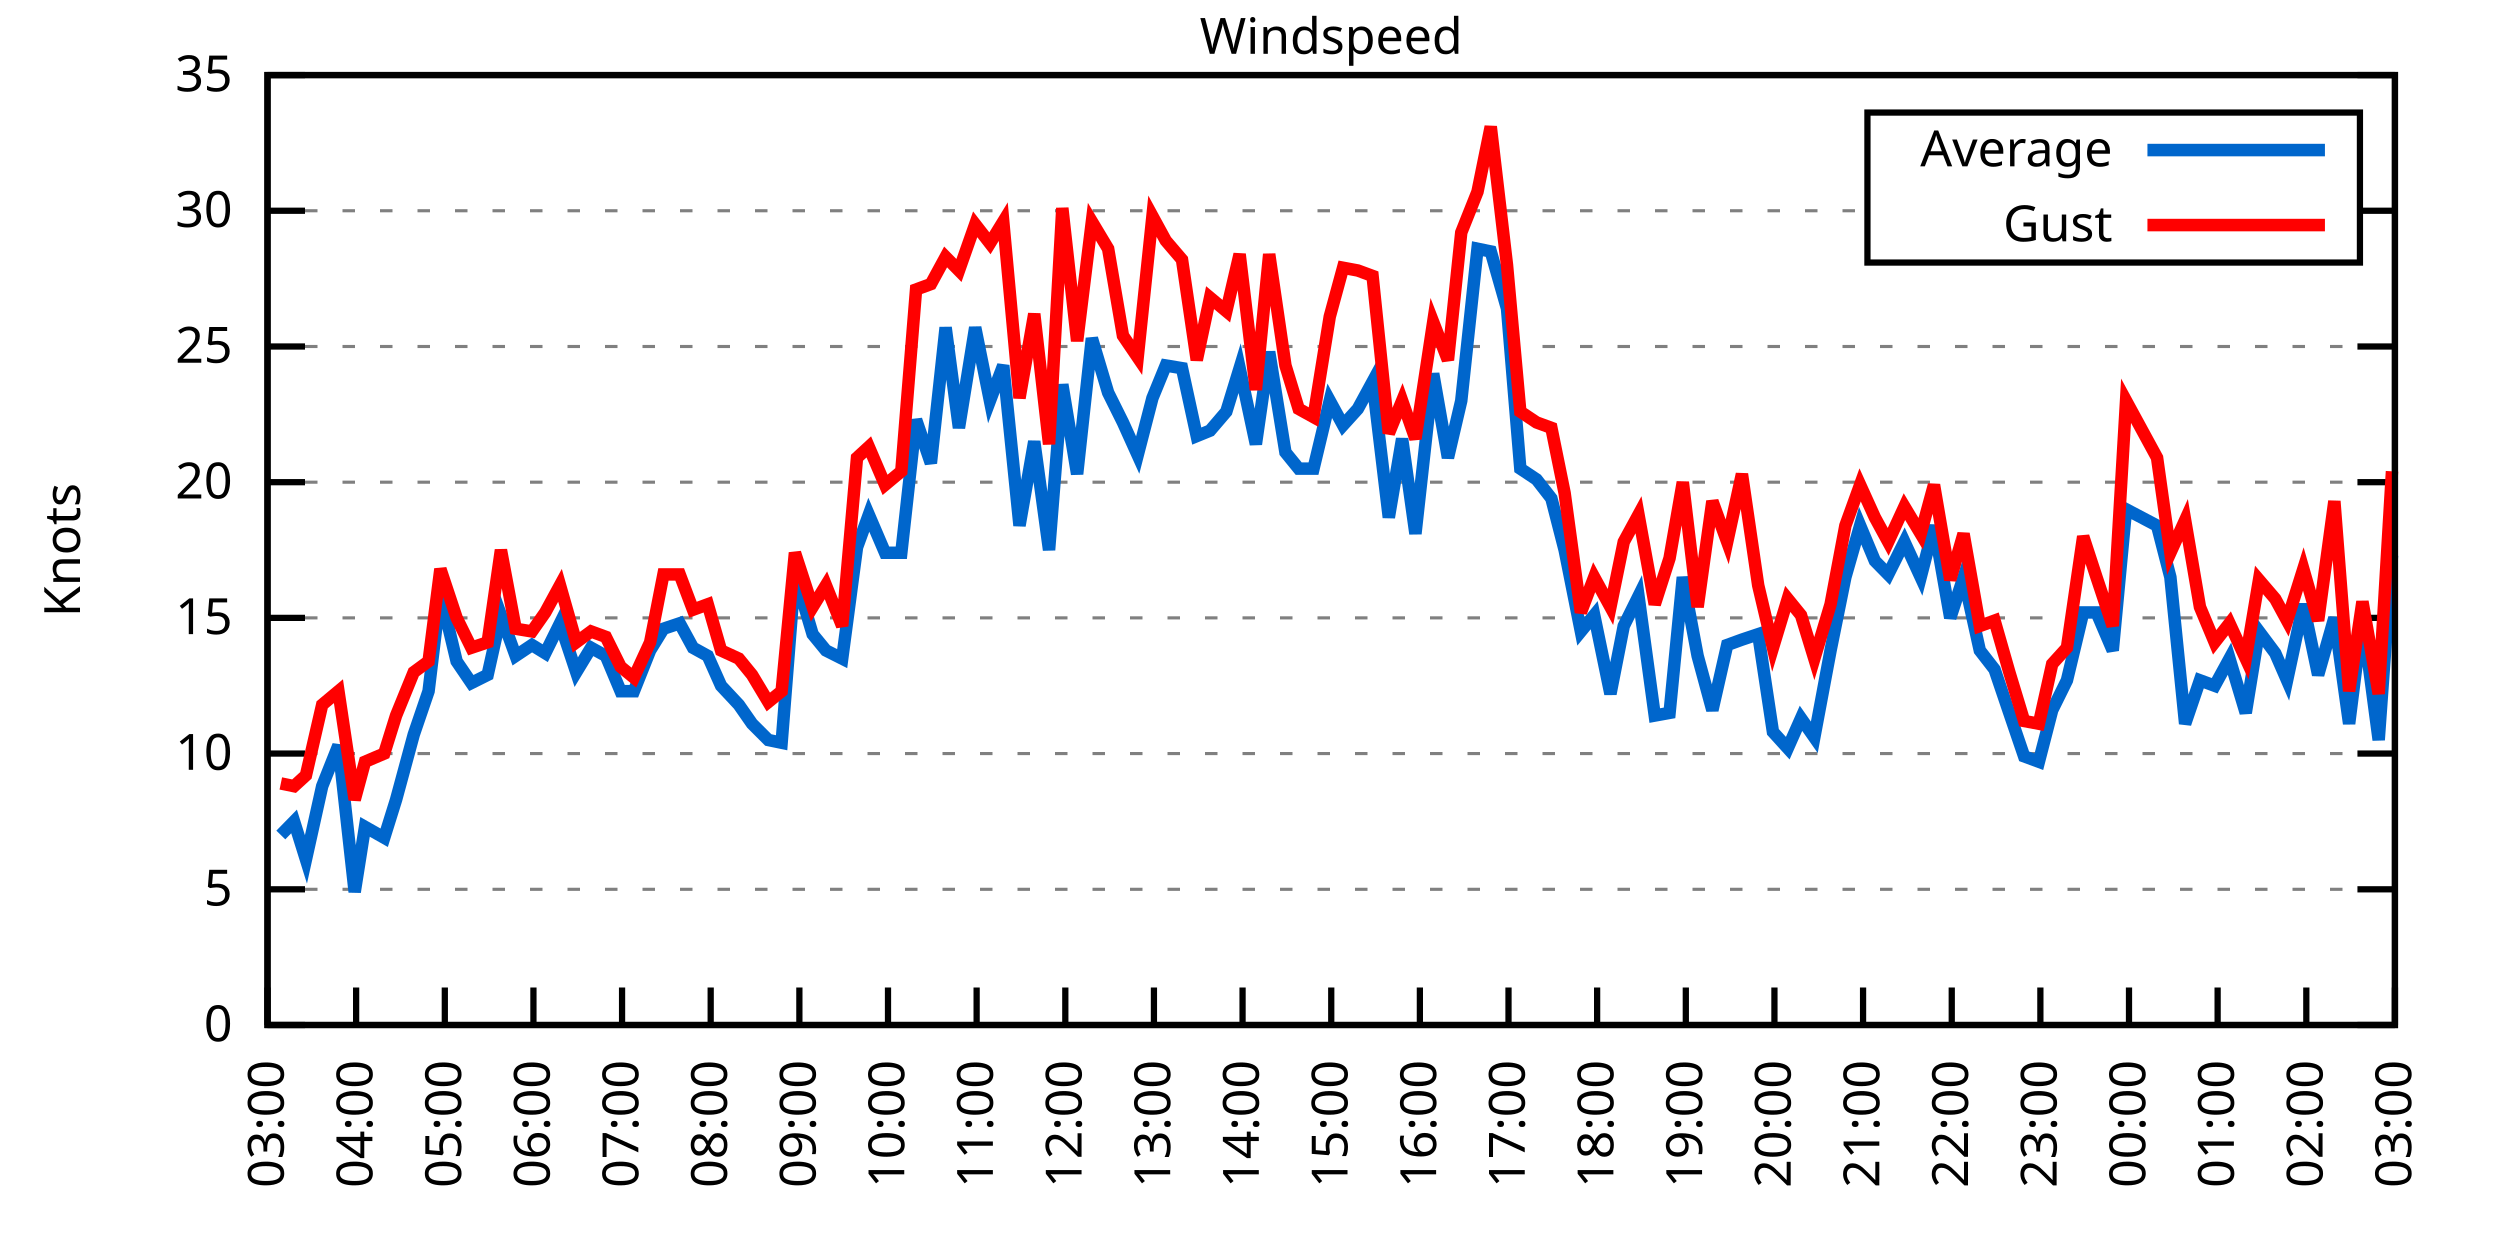
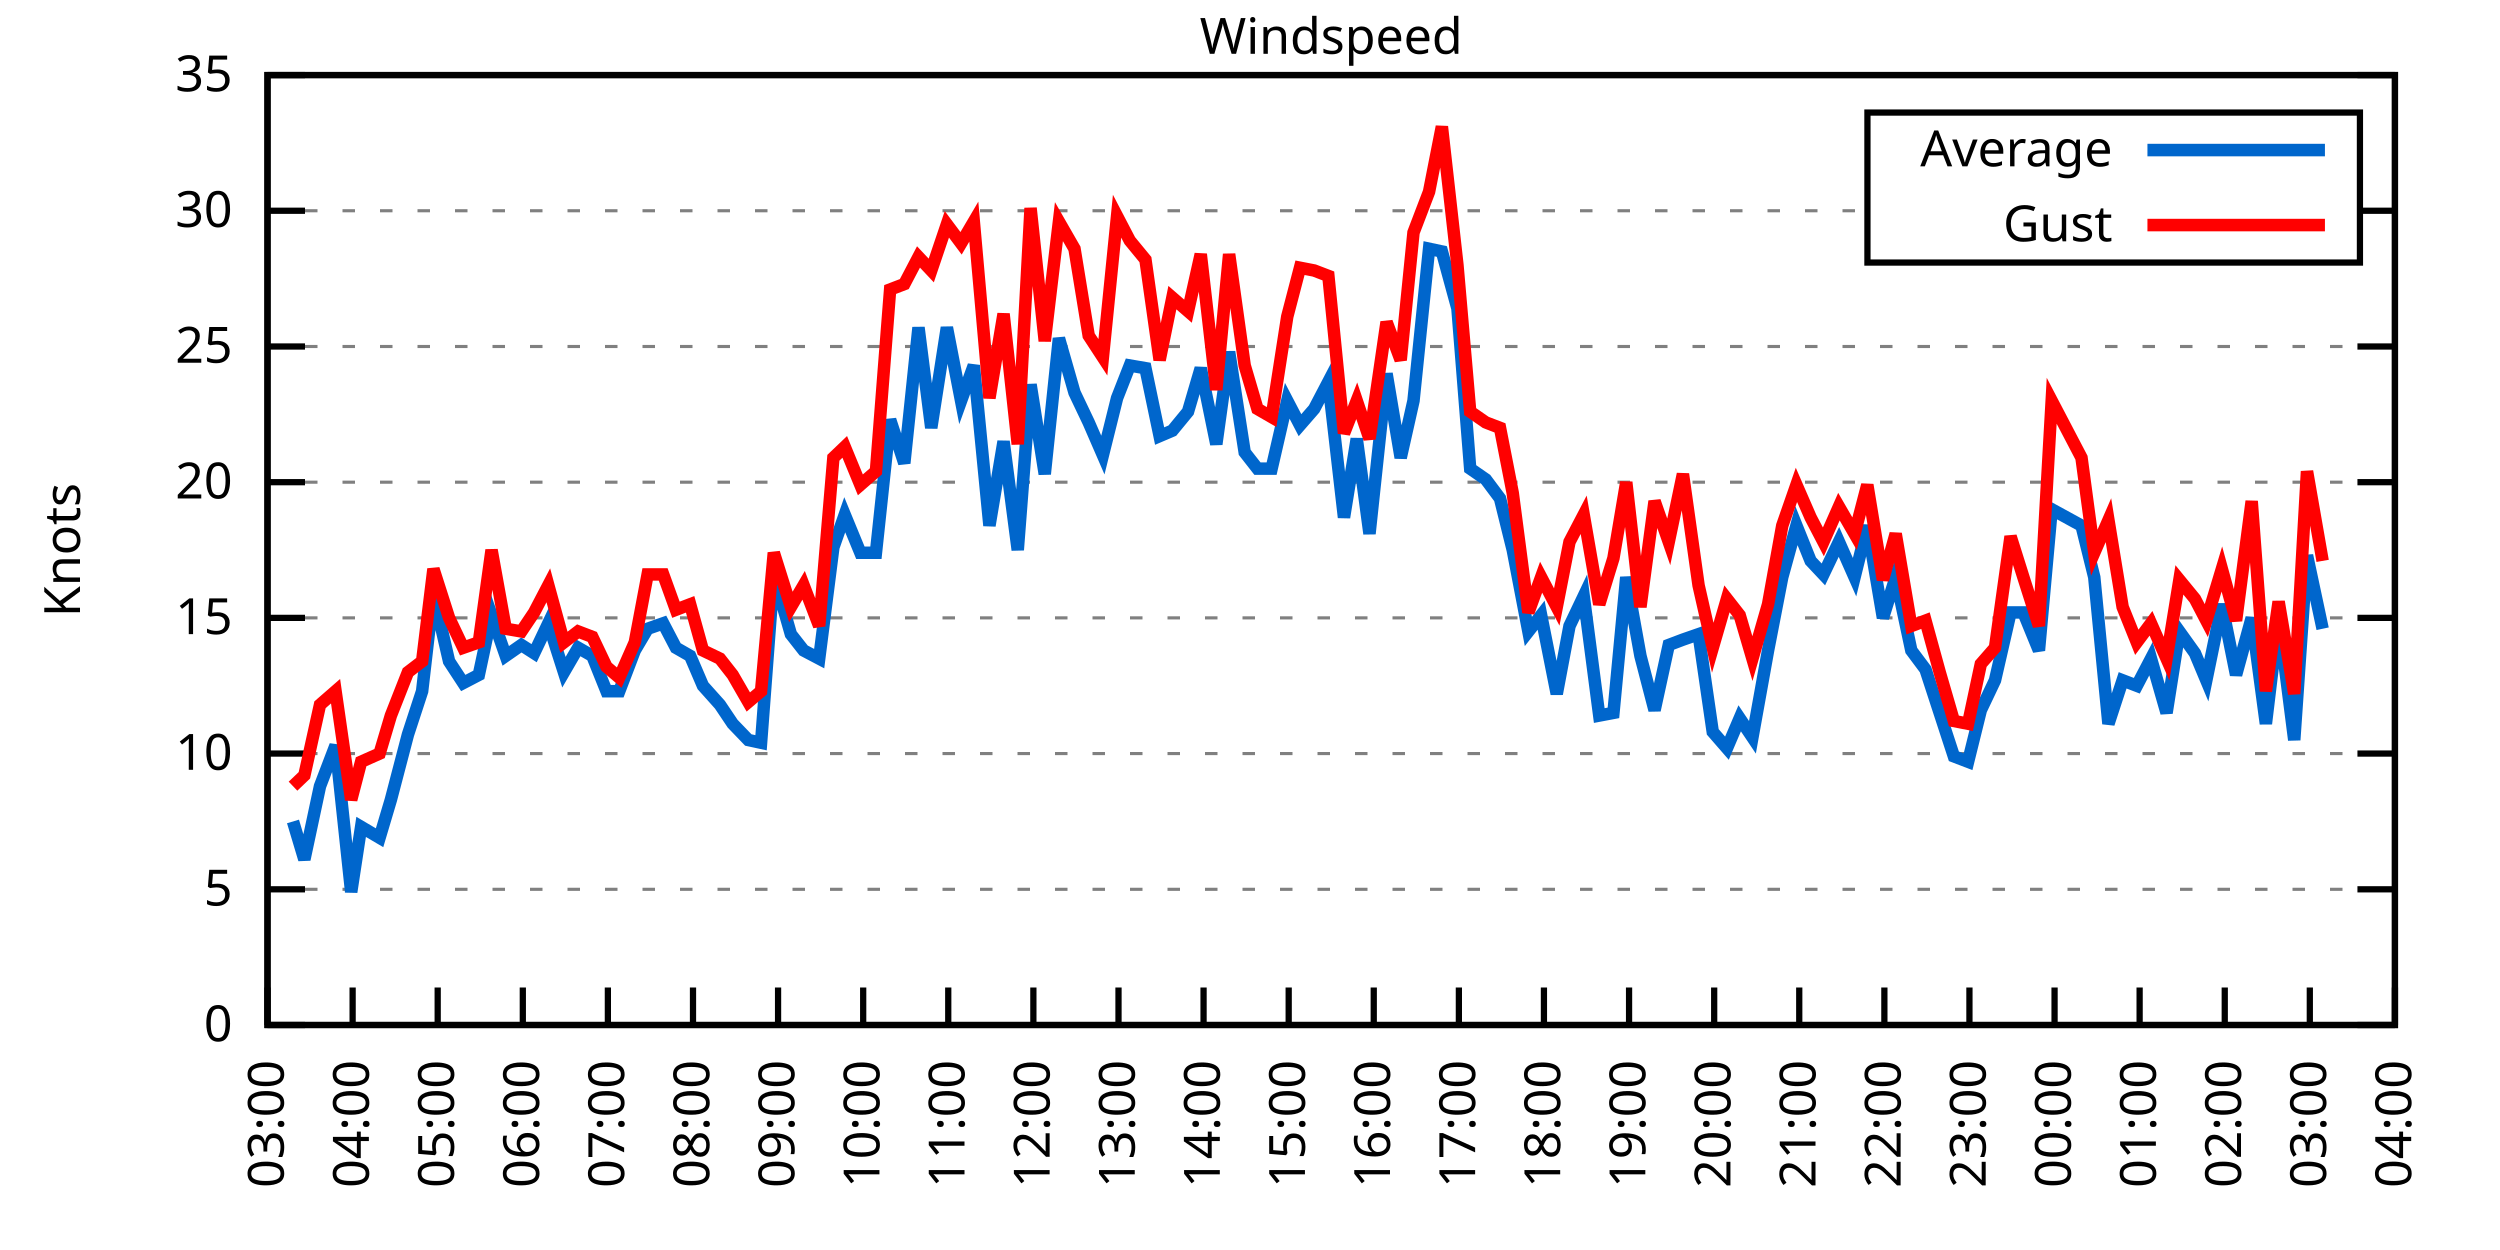
<svg xmlns="http://www.w3.org/2000/svg" xmlns:xlink="http://www.w3.org/1999/xlink" width="400" height="200" viewBox="0 0 400 200">
  <g id="gnuplot_canvas">
    <rect x="0" y="0" width="400" height="200" fill="none" />
    <defs>
      <circle id="gpDot" r="0.5" stroke-width="0.5" stroke="currentColor" />
      <path id="gpPt0" stroke-width="0.333" stroke="currentColor" d="M-1,0 h2 M0,-1 v2" />
      <path id="gpPt1" stroke-width="0.333" stroke="currentColor" d="M-1,-1 L1,1 M1,-1 L-1,1" />
      <path id="gpPt2" stroke-width="0.333" stroke="currentColor" d="M-1,0 L1,0 M0,-1 L0,1 M-1,-1 L1,1 M-1,1 L1,-1" />
      <rect id="gpPt3" stroke-width="0.333" stroke="currentColor" x="-1" y="-1" width="2" height="2" />
      <rect id="gpPt4" stroke-width="0.333" stroke="currentColor" fill="currentColor" x="-1" y="-1" width="2" height="2" />
      <circle id="gpPt5" stroke-width="0.333" stroke="currentColor" cx="0" cy="0" r="1" />
      <use xlink:href="#gpPt5" id="gpPt6" fill="currentColor" stroke="none" />
      <path id="gpPt7" stroke-width="0.333" stroke="currentColor" d="M0,-1.33 L-1.33,0.67 L1.33,0.67 z" />
      <use xlink:href="#gpPt7" id="gpPt8" fill="currentColor" stroke="none" />
      <use xlink:href="#gpPt7" id="gpPt9" stroke="currentColor" transform="rotate(180)" />
      <use xlink:href="#gpPt9" id="gpPt10" fill="currentColor" stroke="none" />
      <use xlink:href="#gpPt3" id="gpPt11" stroke="currentColor" transform="rotate(45)" />
      <use xlink:href="#gpPt11" id="gpPt12" fill="currentColor" stroke="none" />
      <path id="gpPt13" stroke-width="0.333" stroke="currentColor" d="M0,1.330 L1.265,0.411 L0.782,-1.067 L-0.782,-1.076 L-1.265,0.411 z" />
      <use xlink:href="#gpPt13" id="gpPt14" fill="currentColor" stroke="none" />
      <filter id="textbox" filterUnits="objectBoundingBox" x="0" y="0" height="1" width="1">
        <feFlood flood-color="white" flood-opacity="1" result="bgnd" />
        <feComposite in="SourceGraphic" in2="bgnd" operator="atop" />
      </filter>
      <filter id="greybox" filterUnits="objectBoundingBox" x="0" y="0" height="1" width="1">
        <feFlood flood-color="lightgrey" flood-opacity="1" result="grey" />
        <feComposite in="SourceGraphic" in2="grey" operator="atop" />
      </filter>
    </defs>
    <g fill="none" color="white" stroke="currentColor" stroke-width="1.00" stroke-linecap="butt" stroke-linejoin="miter">
</g>
    <g fill="none" color="black" stroke="currentColor" stroke-width="1.00" stroke-linecap="butt" stroke-linejoin="miter">
      <g stroke="none" shape-rendering="crispEdges">
        <polygon fill="rgb(255, 255, 255)" points="42.80,164.00 383.18,164.00 383.18,12.02 42.80,12.02 " />
      </g>
    </g>
    <g fill="none" color="black" stroke="currentColor" stroke-width="1.00" stroke-linecap="butt" stroke-linejoin="miter">
</g>
    <g fill="none" color="black" stroke="black" stroke-width="0.50" stroke-linecap="butt" stroke-linejoin="miter">
</g>
    <g fill="none" color="gray" stroke="currentColor" stroke-width="0.50" stroke-linecap="butt" stroke-linejoin="miter">
      <path stroke="gray" stroke-dasharray="2,4" class="gridline" d="M42.80,164.00 L383.19,164.00  " />
    </g>
    <g fill="none" color="gray" stroke="gray" stroke-width="1.00" stroke-linecap="butt" stroke-linejoin="miter">
</g>
    <g fill="none" color="black" stroke="currentColor" stroke-width="1.00" stroke-linecap="butt" stroke-linejoin="miter">
      <path stroke="black" d="M42.80,164.00 L48.80,164.00 M383.19,164.00 L377.19,164.00  " />
      <g transform="translate(37.20,166.60)" stroke="none" fill="black" font-family="Sans" font-size="8.00" text-anchor="end">
        <text>
          <tspan font-family="Sans"> 0</tspan>
        </text>
      </g>
    </g>
    <g fill="none" color="black" stroke="currentColor" stroke-width="1.00" stroke-linecap="butt" stroke-linejoin="miter">
</g>
    <g fill="none" color="black" stroke="black" stroke-width="0.50" stroke-linecap="butt" stroke-linejoin="miter">
</g>
    <g fill="none" color="gray" stroke="currentColor" stroke-width="0.50" stroke-linecap="butt" stroke-linejoin="miter">
      <path stroke="gray" stroke-dasharray="2,4" class="gridline" d="M42.80,142.29 L383.19,142.29  " />
    </g>
    <g fill="none" color="gray" stroke="gray" stroke-width="1.00" stroke-linecap="butt" stroke-linejoin="miter">
</g>
    <g fill="none" color="black" stroke="currentColor" stroke-width="1.00" stroke-linecap="butt" stroke-linejoin="miter">
      <path stroke="black" d="M42.80,142.29 L48.80,142.29 M383.19,142.29 L377.19,142.29  " />
      <g transform="translate(37.20,144.89)" stroke="none" fill="black" font-family="Sans" font-size="8.00" text-anchor="end">
        <text>
          <tspan font-family="Sans"> 5</tspan>
        </text>
      </g>
    </g>
    <g fill="none" color="black" stroke="currentColor" stroke-width="1.00" stroke-linecap="butt" stroke-linejoin="miter">
</g>
    <g fill="none" color="black" stroke="black" stroke-width="0.50" stroke-linecap="butt" stroke-linejoin="miter">
</g>
    <g fill="none" color="gray" stroke="currentColor" stroke-width="0.50" stroke-linecap="butt" stroke-linejoin="miter">
      <path stroke="gray" stroke-dasharray="2,4" class="gridline" d="M42.80,120.57 L383.19,120.57  " />
    </g>
    <g fill="none" color="gray" stroke="gray" stroke-width="1.00" stroke-linecap="butt" stroke-linejoin="miter">
</g>
    <g fill="none" color="black" stroke="currentColor" stroke-width="1.00" stroke-linecap="butt" stroke-linejoin="miter">
      <path stroke="black" d="M42.80,120.57 L48.80,120.57 M383.19,120.57 L377.19,120.57  " />
      <g transform="translate(37.20,123.17)" stroke="none" fill="black" font-family="Sans" font-size="8.00" text-anchor="end">
        <text>
          <tspan font-family="Sans"> 10</tspan>
        </text>
      </g>
    </g>
    <g fill="none" color="black" stroke="currentColor" stroke-width="1.00" stroke-linecap="butt" stroke-linejoin="miter">
</g>
    <g fill="none" color="black" stroke="black" stroke-width="0.50" stroke-linecap="butt" stroke-linejoin="miter">
</g>
    <g fill="none" color="gray" stroke="currentColor" stroke-width="0.50" stroke-linecap="butt" stroke-linejoin="miter">
      <path stroke="gray" stroke-dasharray="2,4" class="gridline" d="M42.80,98.86 L383.19,98.86  " />
    </g>
    <g fill="none" color="gray" stroke="gray" stroke-width="1.00" stroke-linecap="butt" stroke-linejoin="miter">
</g>
    <g fill="none" color="black" stroke="currentColor" stroke-width="1.00" stroke-linecap="butt" stroke-linejoin="miter">
      <path stroke="black" d="M42.80,98.86 L48.80,98.86 M383.19,98.86 L377.19,98.86  " />
      <g transform="translate(37.20,101.46)" stroke="none" fill="black" font-family="Sans" font-size="8.00" text-anchor="end">
        <text>
          <tspan font-family="Sans"> 15</tspan>
        </text>
      </g>
    </g>
    <g fill="none" color="black" stroke="currentColor" stroke-width="1.00" stroke-linecap="butt" stroke-linejoin="miter">
</g>
    <g fill="none" color="black" stroke="black" stroke-width="0.50" stroke-linecap="butt" stroke-linejoin="miter">
</g>
    <g fill="none" color="gray" stroke="currentColor" stroke-width="0.50" stroke-linecap="butt" stroke-linejoin="miter">
      <path stroke="gray" stroke-dasharray="2,4" class="gridline" d="M42.80,77.15 L383.19,77.15  " />
    </g>
    <g fill="none" color="gray" stroke="gray" stroke-width="1.00" stroke-linecap="butt" stroke-linejoin="miter">
</g>
    <g fill="none" color="black" stroke="currentColor" stroke-width="1.00" stroke-linecap="butt" stroke-linejoin="miter">
      <path stroke="black" d="M42.80,77.15 L48.80,77.15 M383.19,77.15 L377.19,77.15  " />
      <g transform="translate(37.20,79.75)" stroke="none" fill="black" font-family="Sans" font-size="8.00" text-anchor="end">
        <text>
          <tspan font-family="Sans"> 20</tspan>
        </text>
      </g>
    </g>
    <g fill="none" color="black" stroke="currentColor" stroke-width="1.00" stroke-linecap="butt" stroke-linejoin="miter">
</g>
    <g fill="none" color="black" stroke="black" stroke-width="0.50" stroke-linecap="butt" stroke-linejoin="miter">
</g>
    <g fill="none" color="gray" stroke="currentColor" stroke-width="0.50" stroke-linecap="butt" stroke-linejoin="miter">
      <path stroke="gray" stroke-dasharray="2,4" class="gridline" d="M42.80,55.44 L383.19,55.44  " />
    </g>
    <g fill="none" color="gray" stroke="gray" stroke-width="1.00" stroke-linecap="butt" stroke-linejoin="miter">
</g>
    <g fill="none" color="black" stroke="currentColor" stroke-width="1.00" stroke-linecap="butt" stroke-linejoin="miter">
      <path stroke="black" d="M42.80,55.44 L48.80,55.44 M383.19,55.44 L377.19,55.44  " />
      <g transform="translate(37.20,58.04)" stroke="none" fill="black" font-family="Sans" font-size="8.00" text-anchor="end">
        <text>
          <tspan font-family="Sans"> 25</tspan>
        </text>
      </g>
    </g>
    <g fill="none" color="black" stroke="currentColor" stroke-width="1.00" stroke-linecap="butt" stroke-linejoin="miter">
</g>
    <g fill="none" color="black" stroke="black" stroke-width="0.50" stroke-linecap="butt" stroke-linejoin="miter">
</g>
    <g fill="none" color="gray" stroke="currentColor" stroke-width="0.50" stroke-linecap="butt" stroke-linejoin="miter">
      <path stroke="gray" stroke-dasharray="2,4" class="gridline" d="M42.80,33.72 L298.79,33.72 M377.59,33.72 L383.19,33.72  " />
    </g>
    <g fill="none" color="gray" stroke="gray" stroke-width="1.00" stroke-linecap="butt" stroke-linejoin="miter">
</g>
    <g fill="none" color="black" stroke="currentColor" stroke-width="1.00" stroke-linecap="butt" stroke-linejoin="miter">
      <path stroke="black" d="M42.80,33.72 L48.80,33.72 M383.19,33.72 L377.19,33.72  " />
      <g transform="translate(37.20,36.32)" stroke="none" fill="black" font-family="Sans" font-size="8.00" text-anchor="end">
        <text>
          <tspan font-family="Sans"> 30</tspan>
        </text>
      </g>
    </g>
    <g fill="none" color="black" stroke="currentColor" stroke-width="1.00" stroke-linecap="butt" stroke-linejoin="miter">
</g>
    <g fill="none" color="black" stroke="black" stroke-width="0.50" stroke-linecap="butt" stroke-linejoin="miter">
</g>
    <g fill="none" color="gray" stroke="currentColor" stroke-width="0.50" stroke-linecap="butt" stroke-linejoin="miter">
      <path stroke="gray" stroke-dasharray="2,4" class="gridline" d="M42.80,12.01 L383.19,12.01  " />
    </g>
    <g fill="none" color="gray" stroke="gray" stroke-width="1.00" stroke-linecap="butt" stroke-linejoin="miter">
</g>
    <g fill="none" color="black" stroke="currentColor" stroke-width="1.00" stroke-linecap="butt" stroke-linejoin="miter">
      <path stroke="black" d="M42.80,12.01 L48.80,12.01 M383.19,12.01 L377.19,12.01  " />
      <g transform="translate(37.20,14.61)" stroke="none" fill="black" font-family="Sans" font-size="8.00" text-anchor="end">
        <text>
          <tspan font-family="Sans"> 35</tspan>
        </text>
      </g>
    </g>
    <g fill="none" color="black" stroke="currentColor" stroke-width="1.00" stroke-linecap="butt" stroke-linejoin="miter">
      <path stroke="black" d="M42.80,164.00 L42.80,158.00  " />
      <g transform="translate(45.40,169.60) rotate(270.00)" stroke="none" fill="black" font-family="Sans" font-size="8.00" text-anchor="end">
        <text>
          <tspan font-family="Sans">03:00</tspan>
        </text>
      </g>
    </g>
    <g fill="none" color="black" stroke="currentColor" stroke-width="1.00" stroke-linecap="butt" stroke-linejoin="miter">
-       <path stroke="black" d="M56.98,164.00 L56.98,158.00  " />
-       <g transform="translate(59.58,169.60) rotate(270.00)" stroke="none" fill="black" font-family="Sans" font-size="8.00" text-anchor="end">
+       <path stroke="black" d="M56.42,164.00 L56.42,158.00  " />
+       <g transform="translate(59.02,169.60) rotate(270.00)" stroke="none" fill="black" font-family="Sans" font-size="8.00" text-anchor="end">
        <text>
          <tspan font-family="Sans">04:00</tspan>
        </text>
      </g>
    </g>
    <g fill="none" color="black" stroke="currentColor" stroke-width="1.00" stroke-linecap="butt" stroke-linejoin="miter">
-       <path stroke="black" d="M71.17,164.00 L71.17,158.00  " />
-       <g transform="translate(73.77,169.60) rotate(270.00)" stroke="none" fill="black" font-family="Sans" font-size="8.00" text-anchor="end">
+       <path stroke="black" d="M70.03,164.00 L70.03,158.00  " />
+       <g transform="translate(72.63,169.60) rotate(270.00)" stroke="none" fill="black" font-family="Sans" font-size="8.00" text-anchor="end">
        <text>
          <tspan font-family="Sans">05:00</tspan>
        </text>
      </g>
    </g>
    <g fill="none" color="black" stroke="currentColor" stroke-width="1.00" stroke-linecap="butt" stroke-linejoin="miter">
-       <path stroke="black" d="M85.35,164.00 L85.35,158.00  " />
-       <g transform="translate(87.95,169.60) rotate(270.00)" stroke="none" fill="black" font-family="Sans" font-size="8.00" text-anchor="end">
+       <path stroke="black" d="M83.65,164.00 L83.65,158.00  " />
+       <g transform="translate(86.25,169.60) rotate(270.00)" stroke="none" fill="black" font-family="Sans" font-size="8.00" text-anchor="end">
        <text>
          <tspan font-family="Sans">06:00</tspan>
        </text>
      </g>
    </g>
    <g fill="none" color="black" stroke="currentColor" stroke-width="1.00" stroke-linecap="butt" stroke-linejoin="miter">
-       <path stroke="black" d="M99.53,164.00 L99.53,158.00  " />
-       <g transform="translate(102.13,169.60) rotate(270.00)" stroke="none" fill="black" font-family="Sans" font-size="8.00" text-anchor="end">
+       <path stroke="black" d="M97.26,164.00 L97.26,158.00  " />
+       <g transform="translate(99.86,169.60) rotate(270.00)" stroke="none" fill="black" font-family="Sans" font-size="8.00" text-anchor="end">
        <text>
          <tspan font-family="Sans">07:00</tspan>
        </text>
      </g>
    </g>
    <g fill="none" color="black" stroke="currentColor" stroke-width="1.00" stroke-linecap="butt" stroke-linejoin="miter">
-       <path stroke="black" d="M113.71,164.00 L113.71,158.00  " />
-       <g transform="translate(116.31,169.60) rotate(270.00)" stroke="none" fill="black" font-family="Sans" font-size="8.00" text-anchor="end">
+       <path stroke="black" d="M110.88,164.00 L110.88,158.00  " />
+       <g transform="translate(113.48,169.60) rotate(270.00)" stroke="none" fill="black" font-family="Sans" font-size="8.00" text-anchor="end">
        <text>
          <tspan font-family="Sans">08:00</tspan>
        </text>
      </g>
    </g>
    <g fill="none" color="black" stroke="currentColor" stroke-width="1.00" stroke-linecap="butt" stroke-linejoin="miter">
-       <path stroke="black" d="M127.90,164.00 L127.90,158.00  " />
-       <g transform="translate(130.50,169.60) rotate(270.00)" stroke="none" fill="black" font-family="Sans" font-size="8.00" text-anchor="end">
+       <path stroke="black" d="M124.49,164.00 L124.49,158.00  " />
+       <g transform="translate(127.09,169.60) rotate(270.00)" stroke="none" fill="black" font-family="Sans" font-size="8.00" text-anchor="end">
        <text>
          <tspan font-family="Sans">09:00</tspan>
        </text>
      </g>
    </g>
    <g fill="none" color="black" stroke="currentColor" stroke-width="1.00" stroke-linecap="butt" stroke-linejoin="miter">
-       <path stroke="black" d="M142.08,164.00 L142.08,158.00  " />
-       <g transform="translate(144.68,169.60) rotate(270.00)" stroke="none" fill="black" font-family="Sans" font-size="8.00" text-anchor="end">
+       <path stroke="black" d="M138.11,164.00 L138.11,158.00  " />
+       <g transform="translate(140.71,169.60) rotate(270.00)" stroke="none" fill="black" font-family="Sans" font-size="8.00" text-anchor="end">
        <text>
          <tspan font-family="Sans">10:00</tspan>
        </text>
      </g>
    </g>
    <g fill="none" color="black" stroke="currentColor" stroke-width="1.00" stroke-linecap="butt" stroke-linejoin="miter">
-       <path stroke="black" d="M156.26,164.00 L156.26,158.00  " />
-       <g transform="translate(158.86,169.60) rotate(270.00)" stroke="none" fill="black" font-family="Sans" font-size="8.00" text-anchor="end">
+       <path stroke="black" d="M151.72,164.00 L151.72,158.00  " />
+       <g transform="translate(154.32,169.60) rotate(270.00)" stroke="none" fill="black" font-family="Sans" font-size="8.00" text-anchor="end">
        <text>
          <tspan font-family="Sans">11:00</tspan>
        </text>
      </g>
    </g>
    <g fill="none" color="black" stroke="currentColor" stroke-width="1.00" stroke-linecap="butt" stroke-linejoin="miter">
-       <path stroke="black" d="M170.45,164.00 L170.45,158.00  " />
-       <g transform="translate(173.05,169.60) rotate(270.00)" stroke="none" fill="black" font-family="Sans" font-size="8.00" text-anchor="end">
+       <path stroke="black" d="M165.34,164.00 L165.34,158.00  " />
+       <g transform="translate(167.94,169.60) rotate(270.00)" stroke="none" fill="black" font-family="Sans" font-size="8.00" text-anchor="end">
        <text>
          <tspan font-family="Sans">12:00</tspan>
        </text>
      </g>
    </g>
    <g fill="none" color="black" stroke="currentColor" stroke-width="1.00" stroke-linecap="butt" stroke-linejoin="miter">
-       <path stroke="black" d="M184.63,164.00 L184.63,158.00  " />
-       <g transform="translate(187.23,169.60) rotate(270.00)" stroke="none" fill="black" font-family="Sans" font-size="8.00" text-anchor="end">
+       <path stroke="black" d="M178.96,164.00 L178.96,158.00  " />
+       <g transform="translate(181.56,169.60) rotate(270.00)" stroke="none" fill="black" font-family="Sans" font-size="8.00" text-anchor="end">
        <text>
          <tspan font-family="Sans">13:00</tspan>
        </text>
      </g>
    </g>
    <g fill="none" color="black" stroke="currentColor" stroke-width="1.00" stroke-linecap="butt" stroke-linejoin="miter">
-       <path stroke="black" d="M198.81,164.00 L198.81,158.00  " />
-       <g transform="translate(201.41,169.60) rotate(270.00)" stroke="none" fill="black" font-family="Sans" font-size="8.00" text-anchor="end">
+       <path stroke="black" d="M192.57,164.00 L192.57,158.00  " />
+       <g transform="translate(195.17,169.60) rotate(270.00)" stroke="none" fill="black" font-family="Sans" font-size="8.00" text-anchor="end">
        <text>
          <tspan font-family="Sans">14:00</tspan>
        </text>
      </g>
    </g>
    <g fill="none" color="black" stroke="currentColor" stroke-width="1.00" stroke-linecap="butt" stroke-linejoin="miter">
-       <path stroke="black" d="M213.00,164.00 L213.00,158.00  " />
-       <g transform="translate(215.60,169.60) rotate(270.00)" stroke="none" fill="black" font-family="Sans" font-size="8.00" text-anchor="end">
+       <path stroke="black" d="M206.19,164.00 L206.19,158.00  " />
+       <g transform="translate(208.79,169.60) rotate(270.00)" stroke="none" fill="black" font-family="Sans" font-size="8.00" text-anchor="end">
        <text>
          <tspan font-family="Sans">15:00</tspan>
        </text>
      </g>
    </g>
    <g fill="none" color="black" stroke="currentColor" stroke-width="1.00" stroke-linecap="butt" stroke-linejoin="miter">
-       <path stroke="black" d="M227.18,164.00 L227.18,158.00  " />
-       <g transform="translate(229.78,169.60) rotate(270.00)" stroke="none" fill="black" font-family="Sans" font-size="8.00" text-anchor="end">
+       <path stroke="black" d="M219.80,164.00 L219.80,158.00  " />
+       <g transform="translate(222.40,169.60) rotate(270.00)" stroke="none" fill="black" font-family="Sans" font-size="8.00" text-anchor="end">
        <text>
          <tspan font-family="Sans">16:00</tspan>
        </text>
      </g>
    </g>
    <g fill="none" color="black" stroke="currentColor" stroke-width="1.00" stroke-linecap="butt" stroke-linejoin="miter">
-       <path stroke="black" d="M241.36,164.00 L241.36,158.00  " />
-       <g transform="translate(243.96,169.60) rotate(270.00)" stroke="none" fill="black" font-family="Sans" font-size="8.00" text-anchor="end">
+       <path stroke="black" d="M233.42,164.00 L233.42,158.00  " />
+       <g transform="translate(236.02,169.60) rotate(270.00)" stroke="none" fill="black" font-family="Sans" font-size="8.00" text-anchor="end">
        <text>
          <tspan font-family="Sans">17:00</tspan>
        </text>
      </g>
    </g>
    <g fill="none" color="black" stroke="currentColor" stroke-width="1.00" stroke-linecap="butt" stroke-linejoin="miter">
-       <path stroke="black" d="M255.54,164.00 L255.54,158.00  " />
-       <g transform="translate(258.14,169.60) rotate(270.00)" stroke="none" fill="black" font-family="Sans" font-size="8.00" text-anchor="end">
+       <path stroke="black" d="M247.03,164.00 L247.03,158.00  " />
+       <g transform="translate(249.63,169.60) rotate(270.00)" stroke="none" fill="black" font-family="Sans" font-size="8.00" text-anchor="end">
        <text>
          <tspan font-family="Sans">18:00</tspan>
        </text>
      </g>
    </g>
    <g fill="none" color="black" stroke="currentColor" stroke-width="1.00" stroke-linecap="butt" stroke-linejoin="miter">
-       <path stroke="black" d="M269.73,164.00 L269.73,158.00  " />
-       <g transform="translate(272.33,169.60) rotate(270.00)" stroke="none" fill="black" font-family="Sans" font-size="8.00" text-anchor="end">
+       <path stroke="black" d="M260.65,164.00 L260.65,158.00  " />
+       <g transform="translate(263.25,169.60) rotate(270.00)" stroke="none" fill="black" font-family="Sans" font-size="8.00" text-anchor="end">
        <text>
          <tspan font-family="Sans">19:00</tspan>
        </text>
      </g>
    </g>
    <g fill="none" color="black" stroke="currentColor" stroke-width="1.00" stroke-linecap="butt" stroke-linejoin="miter">
-       <path stroke="black" d="M283.91,164.00 L283.91,158.00  " />
-       <g transform="translate(286.51,169.60) rotate(270.00)" stroke="none" fill="black" font-family="Sans" font-size="8.00" text-anchor="end">
+       <path stroke="black" d="M274.27,164.00 L274.27,158.00  " />
+       <g transform="translate(276.87,169.60) rotate(270.00)" stroke="none" fill="black" font-family="Sans" font-size="8.00" text-anchor="end">
        <text>
          <tspan font-family="Sans">20:00</tspan>
        </text>
      </g>
    </g>
    <g fill="none" color="black" stroke="currentColor" stroke-width="1.00" stroke-linecap="butt" stroke-linejoin="miter">
-       <path stroke="black" d="M298.09,164.00 L298.09,158.00  " />
-       <g transform="translate(300.69,169.60) rotate(270.00)" stroke="none" fill="black" font-family="Sans" font-size="8.00" text-anchor="end">
+       <path stroke="black" d="M287.88,164.00 L287.88,158.00  " />
+       <g transform="translate(290.48,169.60) rotate(270.00)" stroke="none" fill="black" font-family="Sans" font-size="8.00" text-anchor="end">
        <text>
          <tspan font-family="Sans">21:00</tspan>
        </text>
      </g>
    </g>
    <g fill="none" color="black" stroke="currentColor" stroke-width="1.00" stroke-linecap="butt" stroke-linejoin="miter">
-       <path stroke="black" d="M312.28,164.00 L312.28,158.00  " />
-       <g transform="translate(314.88,169.60) rotate(270.00)" stroke="none" fill="black" font-family="Sans" font-size="8.00" text-anchor="end">
+       <path stroke="black" d="M301.50,164.00 L301.50,158.00  " />
+       <g transform="translate(304.10,169.60) rotate(270.00)" stroke="none" fill="black" font-family="Sans" font-size="8.00" text-anchor="end">
        <text>
          <tspan font-family="Sans">22:00</tspan>
        </text>
      </g>
    </g>
    <g fill="none" color="black" stroke="currentColor" stroke-width="1.00" stroke-linecap="butt" stroke-linejoin="miter">
-       <path stroke="black" d="M326.46,164.00 L326.46,158.00  " />
-       <g transform="translate(329.06,169.60) rotate(270.00)" stroke="none" fill="black" font-family="Sans" font-size="8.00" text-anchor="end">
+       <path stroke="black" d="M315.11,164.00 L315.11,158.00  " />
+       <g transform="translate(317.71,169.60) rotate(270.00)" stroke="none" fill="black" font-family="Sans" font-size="8.00" text-anchor="end">
        <text>
          <tspan font-family="Sans">23:00</tspan>
        </text>
      </g>
    </g>
    <g fill="none" color="black" stroke="currentColor" stroke-width="1.00" stroke-linecap="butt" stroke-linejoin="miter">
-       <path stroke="black" d="M340.64,164.00 L340.64,158.00  " />
-       <g transform="translate(343.24,169.60) rotate(270.00)" stroke="none" fill="black" font-family="Sans" font-size="8.00" text-anchor="end">
+       <path stroke="black" d="M328.73,164.00 L328.73,158.00  " />
+       <g transform="translate(331.33,169.60) rotate(270.00)" stroke="none" fill="black" font-family="Sans" font-size="8.00" text-anchor="end">
        <text>
          <tspan font-family="Sans">00:00</tspan>
        </text>
      </g>
    </g>
    <g fill="none" color="black" stroke="currentColor" stroke-width="1.00" stroke-linecap="butt" stroke-linejoin="miter">
-       <path stroke="black" d="M354.82,164.00 L354.82,158.00  " />
-       <g transform="translate(357.42,169.60) rotate(270.00)" stroke="none" fill="black" font-family="Sans" font-size="8.00" text-anchor="end">
+       <path stroke="black" d="M342.34,164.00 L342.34,158.00  " />
+       <g transform="translate(344.94,169.60) rotate(270.00)" stroke="none" fill="black" font-family="Sans" font-size="8.00" text-anchor="end">
        <text>
          <tspan font-family="Sans">01:00</tspan>
        </text>
      </g>
    </g>
    <g fill="none" color="black" stroke="currentColor" stroke-width="1.00" stroke-linecap="butt" stroke-linejoin="miter">
-       <path stroke="black" d="M369.01,164.00 L369.01,158.00  " />
-       <g transform="translate(371.61,169.60) rotate(270.00)" stroke="none" fill="black" font-family="Sans" font-size="8.00" text-anchor="end">
+       <path stroke="black" d="M355.96,164.00 L355.96,158.00  " />
+       <g transform="translate(358.56,169.60) rotate(270.00)" stroke="none" fill="black" font-family="Sans" font-size="8.00" text-anchor="end">
        <text>
          <tspan font-family="Sans">02:00</tspan>
+         </text>
+       </g>
+     </g>
+     <g fill="none" color="black" stroke="currentColor" stroke-width="1.00" stroke-linecap="butt" stroke-linejoin="miter">
+       <path stroke="black" d="M369.57,164.00 L369.57,158.00  " />
+       <g transform="translate(372.17,169.60) rotate(270.00)" stroke="none" fill="black" font-family="Sans" font-size="8.00" text-anchor="end">
+         <text>
+           <tspan font-family="Sans">03:00</tspan>
        </text>
      </g>
    </g>
    <g fill="none" color="black" stroke="currentColor" stroke-width="1.00" stroke-linecap="butt" stroke-linejoin="miter">
      <path stroke="black" d="M383.19,164.00 L383.19,158.00  " />
      <g transform="translate(385.79,169.60) rotate(270.00)" stroke="none" fill="black" font-family="Sans" font-size="8.00" text-anchor="end">
        <text>
-           <tspan font-family="Sans">03:00</tspan>
+           <tspan font-family="Sans">04:00</tspan>
        </text>
      </g>
    </g>
    <g fill="none" color="black" stroke="currentColor" stroke-width="1.00" stroke-linecap="butt" stroke-linejoin="miter">
</g>
    <g fill="none" color="black" stroke="currentColor" stroke-width="1.00" stroke-linecap="butt" stroke-linejoin="miter">
      <path stroke="black" d="M42.80,12.01 L42.80,164.00 L383.19,164.00 L383.19,12.01 L42.80,12.01 Z  " />
    </g>
    <g fill="none" color="black" stroke="currentColor" stroke-width="1.00" stroke-linecap="butt" stroke-linejoin="miter">
</g>
    <g fill="none" color="black" stroke="currentColor" stroke-width="1.00" stroke-linecap="butt" stroke-linejoin="miter">
      <path stroke="black" d="M298.79,42.01 L298.79,18.01 L377.59,18.01 L377.59,42.01 L298.79,42.01 Z  " />
    </g>
    <g id="Windspeed_plot_1">
      <g fill="none" color="white" stroke="black" stroke-width="2.00" stroke-linecap="butt" stroke-linejoin="miter">
</g>
      <g fill="none" color="black" stroke="currentColor" stroke-width="2.00" stroke-linecap="butt" stroke-linejoin="miter">
        <g transform="translate(337.99,26.61)" stroke="none" fill="black" font-family="Sans" font-size="8.00" text-anchor="end">
          <text>
            <tspan font-family="Sans">Average</tspan>
          </text>
        </g>
      </g>
      <g fill="none" color="black" stroke="currentColor" stroke-width="2.00" stroke-linecap="butt" stroke-linejoin="miter">
-         <path stroke="rgb(  0, 102, 204)" d="M343.59,24.01 L371.99,24.01 M44.93,133.60 L47.05,131.43 L48.95,137.51 L51.55,125.79 L54.15,119.27 L56.75,142.72   L58.40,132.30 L61.47,134.04 L63.37,127.96 L66.20,117.53 L68.57,110.59 L70.46,94.95 L73.06,105.81 L75.42,109.28   L78.02,107.98 L80.15,98.43 L82.51,104.94 L85.11,103.20 L87.24,104.51 L89.60,99.73 L92.20,107.55 L94.57,103.64   L96.93,104.94 L99.30,110.59 L101.42,110.59 L104.02,104.07 L106.15,100.60 L108.75,99.73 L110.88,103.64 L113.24,104.94   L115.37,109.72 L118.21,112.76 L120.33,115.80 L122.93,118.40 L125.06,118.84 L127.19,91.91 L130.02,101.47 L132.15,104.07   L134.75,105.38 L137.12,87.57 L139.01,82.36 L141.61,88.44 L144.21,88.44 L146.57,67.16 L148.94,74.11 L151.30,52.40   L153.43,68.46 L156.03,52.40 L158.39,64.12 L160.52,58.48 L163.12,84.10 L165.48,70.63 L167.85,88.00 L169.97,61.52   L172.34,75.85 L174.70,54.13 L177.30,62.82 L179.67,67.59 L182.03,72.81 L184.39,63.69 L186.52,58.48 L189.12,58.91   L191.48,69.77 L193.61,68.90 L196.21,65.86 L198.34,58.91 L200.94,71.07 L203.07,56.30 L205.67,72.37 L207.79,74.98   L210.16,74.98 L212.76,64.12 L214.89,68.03 L217.25,65.42 L219.61,61.08 L222.21,82.79 L224.34,70.20 L226.47,85.40   L229.31,59.78 L231.67,73.24 L233.80,64.12 L236.40,39.80 L238.52,40.24 L241.12,49.36 L243.25,74.98 L245.85,76.71   L248.22,79.75 L250.34,88.00 L252.94,101.03 L255.07,98.43 L257.67,111.02 L259.80,100.16 L262.16,95.39 L264.76,114.49   L267.13,114.06 L269.25,92.35 L271.62,104.94 L273.98,113.63 L276.35,103.20 L278.71,102.34 L281.31,101.47 L283.67,117.10   L286.04,119.71 L288.16,114.93 L290.29,117.97 L292.89,104.07 L295.26,92.35 L297.62,84.10 L299.98,89.74 L302.11,91.91   L304.71,86.70 L307.31,92.35 L309.44,84.10 L312.04,98.86 L314.17,92.35 L316.77,104.07 L319.13,107.11 L321.49,114.06   L323.86,121.01 L326.22,121.88 L328.35,113.63 L330.71,108.85 L333.31,97.99 L335.44,97.99 L338.04,104.07 L340.17,81.49   L345.13,84.10 L347.26,92.35 L349.62,115.80 L351.99,108.85 L354.35,109.72 L356.72,105.38 L359.32,114.06 L361.44,101.03   L364.04,104.51 L365.93,108.85 L368.53,96.69 L370.90,107.98 L373.50,98.86 L375.86,115.80 L377.99,98.86 L380.59,118.40   L382.72,88.87  " />
+         <path stroke="rgb(  0, 102, 204)" d="M343.59,24.01 L371.99,24.01 M46.88,131.43 L48.70,137.51 L51.20,125.79 L53.69,119.27 L56.19,142.72 L57.78,132.30   L60.73,134.04 L62.54,127.96 L65.27,117.53 L67.54,110.59 L69.35,94.95 L71.85,105.81 L74.12,109.28 L76.61,107.98   L78.65,98.43 L80.92,104.94 L83.42,103.20 L85.46,104.51 L87.73,99.73 L90.23,107.55 L92.50,103.64 L94.77,104.94   L97.04,110.59 L99.08,110.59 L101.57,104.07 L103.62,100.60 L106.11,99.73 L108.15,103.64 L110.42,104.94 L112.47,109.72   L115.19,112.76 L117.23,115.80 L119.73,118.40 L121.77,118.84 L123.81,91.91 L126.54,101.47 L128.58,104.07 L131.07,105.38   L133.34,87.57 L135.16,82.36 L137.66,88.44 L140.15,88.44 L142.42,67.16 L144.69,74.11 L146.96,52.40 L149.00,68.46   L151.50,52.40 L153.77,64.12 L155.81,58.48 L158.31,84.10 L160.57,70.63 L162.84,88.00 L164.89,61.52 L167.16,75.85   L169.43,54.13 L171.92,62.82 L174.19,67.59 L176.46,72.81 L178.73,63.69 L180.77,58.48 L183.27,58.91 L185.54,69.77   L187.58,68.90 L190.08,65.86 L192.12,58.91 L194.61,71.07 L196.66,56.30 L199.15,72.37 L201.19,74.98 L203.46,74.98   L205.96,64.12 L208.00,68.03 L210.27,65.42 L212.54,61.08 L215.04,82.79 L217.08,70.20 L219.12,85.40 L221.85,59.78   L224.11,73.24 L226.16,64.12 L228.65,39.80 L230.70,40.24 L233.19,49.36 L235.23,74.98 L237.73,76.71 L240.00,79.75   L242.04,88.00 L244.54,101.03 L246.58,98.43 L249.08,111.02 L251.12,100.16 L253.39,95.39 L255.88,114.49 L258.15,114.06   L260.20,92.35 L262.47,104.94 L264.73,113.63 L267.00,103.20 L269.27,102.34 L271.77,101.47 L274.04,117.10 L276.31,119.71   L278.35,114.93 L280.39,117.97 L282.89,104.07 L285.16,92.35 L287.43,84.10 L289.70,89.74 L291.74,91.91 L294.23,86.70   L296.73,92.35 L298.77,84.10 L301.27,98.86 L303.31,92.35 L305.81,104.07 L308.08,107.11 L310.35,114.06 L312.62,121.01   L314.89,121.88 L316.93,113.63 L319.20,108.85 L321.69,97.99 L323.74,97.99 L326.23,104.07 L328.27,81.49 L333.04,84.10   L335.08,92.35 L337.35,115.80 L339.62,108.85 L341.89,109.72 L344.16,105.38 L346.65,114.06 L348.70,101.03 L351.19,104.51   L353.01,108.85 L355.50,96.69 L357.77,107.98 L360.27,98.86 L362.54,115.80 L364.58,98.86 L367.08,118.40 L369.12,88.87   L371.62,100.60  " />
      </g>
    </g>
    <g id="Windspeed_plot_2">
      <g fill="none" color="black" stroke="currentColor" stroke-width="2.00" stroke-linecap="butt" stroke-linejoin="miter">
        <g transform="translate(337.99,38.61)" stroke="none" fill="black" font-family="Sans" font-size="8.00" text-anchor="end">
          <text>
            <tspan font-family="Sans">Gust</tspan>
          </text>
        </g>
      </g>
      <g fill="none" color="black" stroke="currentColor" stroke-width="2.00" stroke-linecap="butt" stroke-linejoin="miter">
-         <path stroke="rgb(255,   0,   0)" d="M343.59,36.01 L371.99,36.01 M44.93,125.35 L47.05,125.79 L48.95,124.05 L51.55,112.76 L54.15,110.59 L56.75,127.96   L58.40,121.88 L61.47,120.57 L63.37,114.49 L66.20,107.55 L68.57,105.81 L70.46,91.04 L73.06,98.86 L75.42,103.64   L78.02,102.77 L80.15,88.00 L82.51,100.60 L85.11,101.03 L87.24,97.99 L89.60,93.65 L92.20,102.77 L94.57,101.03   L96.93,101.90 L99.30,106.68 L101.42,108.42 L104.02,102.77 L106.15,91.91 L108.75,91.91 L110.88,97.56 L113.24,96.69   L115.37,104.07 L118.21,105.38 L120.33,107.98 L122.93,112.32 L125.06,110.59 L127.19,88.44 L130.02,97.12 L132.15,93.65   L134.75,100.16 L137.12,73.24 L139.01,71.50 L141.61,77.58 L144.21,75.41 L146.57,46.32 L148.94,45.45 L151.30,41.11   L153.43,43.28 L156.03,35.89 L158.39,38.93 L160.52,35.46 L163.12,63.69 L165.48,50.22 L167.85,71.07 L169.97,33.29   L172.34,54.57 L174.70,35.46 L177.30,39.80 L179.67,53.70 L182.03,57.17 L184.39,34.59 L186.52,38.50 L189.12,41.54   L191.48,57.61 L193.61,47.62 L196.21,49.79 L198.34,40.67 L200.94,62.38 L203.07,40.67 L205.67,58.48 L207.79,65.42   L210.16,66.73 L212.76,50.66 L214.89,42.84 L217.25,43.28 L219.61,44.15 L222.21,69.33 L224.34,64.12 L226.47,70.20   L229.31,51.53 L231.67,57.61 L233.80,37.20 L236.40,30.68 L238.52,20.26 L241.12,42.41 L243.25,65.86 L245.85,67.59   L248.22,68.46 L250.34,78.89 L252.94,97.99 L255.07,92.35 L257.67,97.12 L259.80,86.70 L262.16,82.36 L264.76,96.69   L267.13,89.31 L269.25,77.15 L271.62,97.12 L273.98,80.19 L276.35,86.70 L278.71,75.85 L281.31,93.65 L283.67,103.64   L286.04,95.82 L288.16,98.43 L290.29,105.38 L292.89,96.69 L295.26,84.10 L297.62,77.58 L299.98,82.79 L302.11,86.70   L304.71,81.06 L307.31,85.40 L309.44,77.58 L312.04,92.78 L314.17,85.40 L316.77,100.16 L319.13,99.30 L321.49,107.55   L323.86,115.36 L326.22,115.80 L328.35,106.24 L330.71,103.64 L333.31,85.83 L335.44,92.35 L338.04,100.16 L340.17,64.12   L345.13,73.24 L347.26,88.44 L349.62,83.23 L351.99,97.12 L354.35,102.77 L356.72,99.73 L359.32,105.38 L361.44,92.78   L364.04,95.82 L365.93,99.30 L368.53,91.04 L370.90,99.30 L373.50,80.19 L375.86,110.59 L377.99,96.26 L380.59,111.02   L382.72,75.41  " />
+         <path stroke="rgb(255,   0,   0)" d="M343.59,36.01 L371.99,36.01 M46.88,125.79 L48.70,124.05 L51.20,112.76 L53.69,110.59 L56.19,127.96 L57.78,121.88   L60.73,120.57 L62.54,114.49 L65.27,107.55 L67.54,105.81 L69.35,91.04 L71.85,98.86 L74.12,103.64 L76.61,102.77   L78.65,88.00 L80.92,100.60 L83.42,101.03 L85.46,97.99 L87.73,93.65 L90.23,102.77 L92.50,101.03 L94.77,101.90   L97.04,106.68 L99.08,108.42 L101.57,102.77 L103.62,91.91 L106.11,91.91 L108.15,97.56 L110.42,96.69 L112.47,104.07   L115.19,105.38 L117.23,107.98 L119.73,112.32 L121.77,110.59 L123.81,88.44 L126.54,97.12 L128.58,93.65 L131.07,100.16   L133.34,73.24 L135.16,71.50 L137.66,77.58 L140.15,75.41 L142.42,46.32 L144.69,45.45 L146.96,41.11 L149.00,43.28   L151.50,35.89 L153.77,38.93 L155.81,35.46 L158.31,63.69 L160.57,50.22 L162.84,71.07 L164.89,33.29 L167.16,54.57   L169.43,35.46 L171.92,39.80 L174.19,53.70 L176.46,57.17 L178.73,34.59 L180.77,38.50 L183.27,41.54 L185.54,57.61   L187.58,47.62 L190.08,49.79 L192.12,40.67 L194.61,62.38 L196.66,40.67 L199.15,58.48 L201.19,65.42 L203.46,66.73   L205.96,50.66 L208.00,42.84 L210.27,43.28 L212.54,44.15 L215.04,69.33 L217.08,64.12 L219.12,70.20 L221.85,51.53   L224.11,57.61 L226.16,37.20 L228.65,30.68 L230.70,20.26 L233.19,42.41 L235.23,65.86 L237.73,67.59 L240.00,68.46   L242.04,78.89 L244.54,97.99 L246.58,92.35 L249.08,97.12 L251.12,86.70 L253.39,82.36 L255.88,96.69 L258.15,89.31   L260.20,77.15 L262.47,97.12 L264.73,80.19 L267.00,86.70 L269.27,75.85 L271.77,93.65 L274.04,103.64 L276.31,95.82   L278.35,98.43 L280.39,105.38 L282.89,96.69 L285.16,84.10 L287.43,77.58 L289.70,82.79 L291.74,86.70 L294.23,81.06   L296.73,85.40 L298.77,77.58 L301.27,92.78 L303.31,85.40 L305.81,100.16 L308.08,99.30 L310.35,107.55 L312.62,115.36   L314.89,115.80 L316.93,106.24 L319.20,103.64 L321.69,85.83 L323.74,92.35 L326.23,100.16 L328.27,64.12 L333.04,73.24   L335.08,88.44 L337.35,83.23 L339.62,97.12 L341.89,102.77 L344.16,99.73 L346.65,105.38 L348.70,92.78 L351.19,95.82   L353.01,99.30 L355.50,91.04 L357.77,99.30 L360.27,80.19 L362.54,110.59 L364.58,96.26 L367.08,111.02 L369.12,75.41   L371.62,89.74  " />
      </g>
    </g>
    <g fill="none" color="black" stroke="currentColor" stroke-width="2.00" stroke-linecap="butt" stroke-linejoin="miter">
</g>
    <g fill="none" color="black" stroke="black" stroke-width="1.00" stroke-linecap="butt" stroke-linejoin="miter">
</g>
    <g fill="none" color="black" stroke="currentColor" stroke-width="1.00" stroke-linecap="butt" stroke-linejoin="miter">
      <path stroke="black" d="M42.80,12.01 L42.80,164.00 L383.19,164.00 L383.19,12.01 L42.80,12.01 Z  " />
      <g transform="translate(12.80,88.01) rotate(270.00)" stroke="none" fill="black" font-family="Sans" font-size="8.00" text-anchor="middle">
        <text>
          <tspan font-family="Sans">Knots</tspan>
        </text>
      </g>
    </g>
    <g fill="none" color="black" stroke="currentColor" stroke-width="1.00" stroke-linecap="butt" stroke-linejoin="miter">
</g>
    <g fill="none" color="black" stroke="currentColor" stroke-width="1.00" stroke-linecap="butt" stroke-linejoin="miter">
      <g transform="translate(212.99,8.61)" stroke="none" fill="black" font-family="Sans" font-size="8.00" text-anchor="middle">
        <text>
          <tspan font-family="Sans">Windspeed</tspan>
        </text>
      </g>
    </g>
    <g fill="none" color="black" stroke="currentColor" stroke-width="1.00" stroke-linecap="butt" stroke-linejoin="miter">
</g>
  </g>
</svg>
